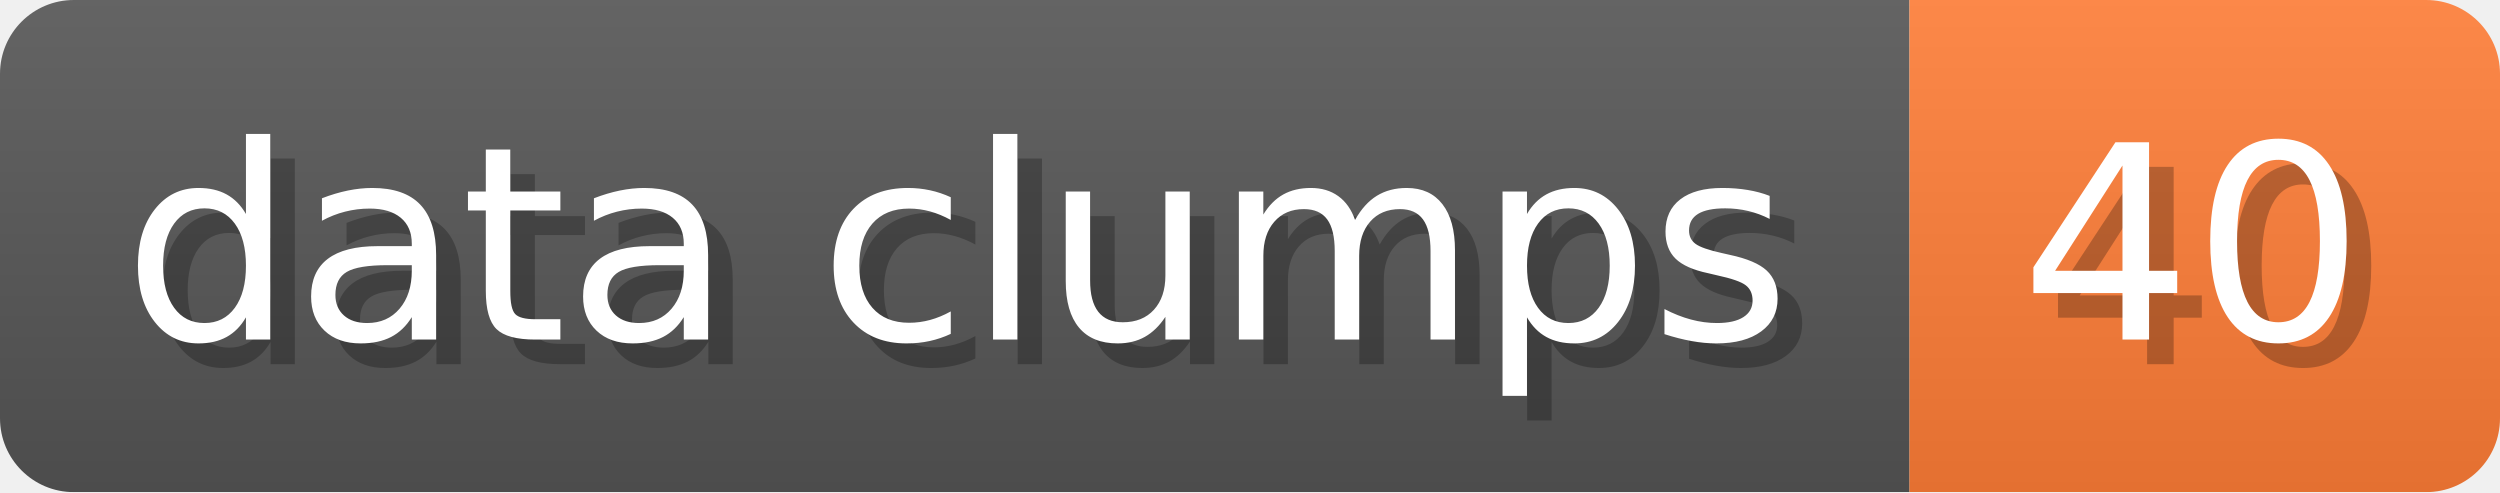
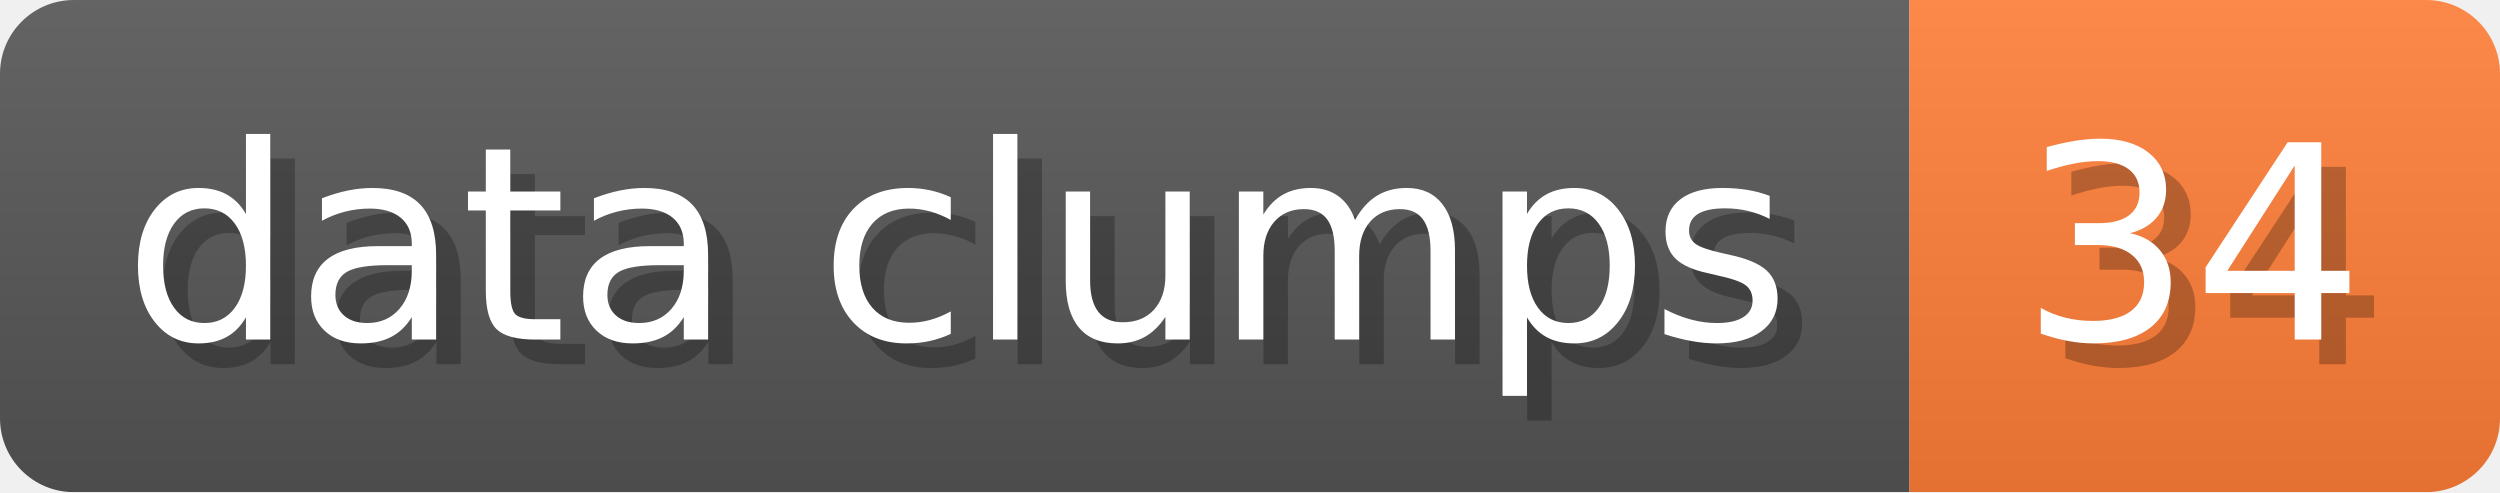
- <svg xmlns="http://www.w3.org/2000/svg" width="101.6" height="20" viewBox="0 0 1016 200" role="img" aria-label="data clumps: 40">
+ <svg xmlns="http://www.w3.org/2000/svg" width="101.6" height="20" viewBox="0 0 1016 200" role="img" aria-label="data clumps: 34">
  <linearGradient id="a" x2="0" y2="100%">
    <stop offset="0" stop-opacity=".1" stop-color="#EEE" />
    <stop offset="1" stop-opacity=".1" />
  </linearGradient>
  <mask id="m">
    <rect width="1016" height="200" rx="30" fill="#FFF" />
  </mask>
  <g mask="url(#m)">
    <rect width="776" height="200" fill="#555" />
    <rect width="240" height="200" fill="#FE7D37" x="776" />
    <rect width="1016" height="200" fill="url(#a)" />
  </g>
  <g aria-hidden="true" fill="#fff" text-anchor="start" font-family="Verdana,DejaVu Sans,sans-serif" font-size="110">
    <text x="60" y="148" textLength="676" fill="#000" opacity="0.25">data clumps</text>
    <text x="50" y="138" textLength="676">data clumps</text>
-     <text x="831" y="148" textLength="140" fill="#000" opacity="0.25">40</text>
-     <text x="821" y="138" textLength="140">40</text>
+     <text x="831" y="148" textLength="140" fill="#000" opacity="0.25">34</text>
+     <text x="821" y="138" textLength="140">34</text>
  </g>
</svg>
